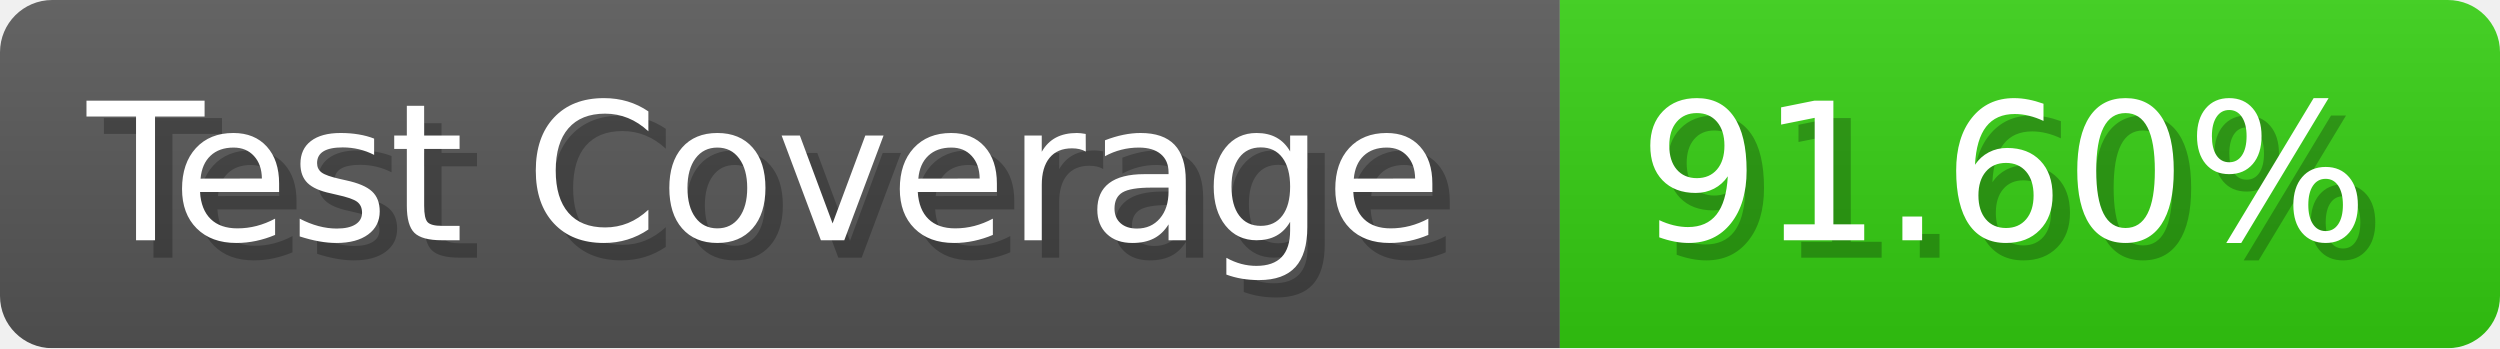
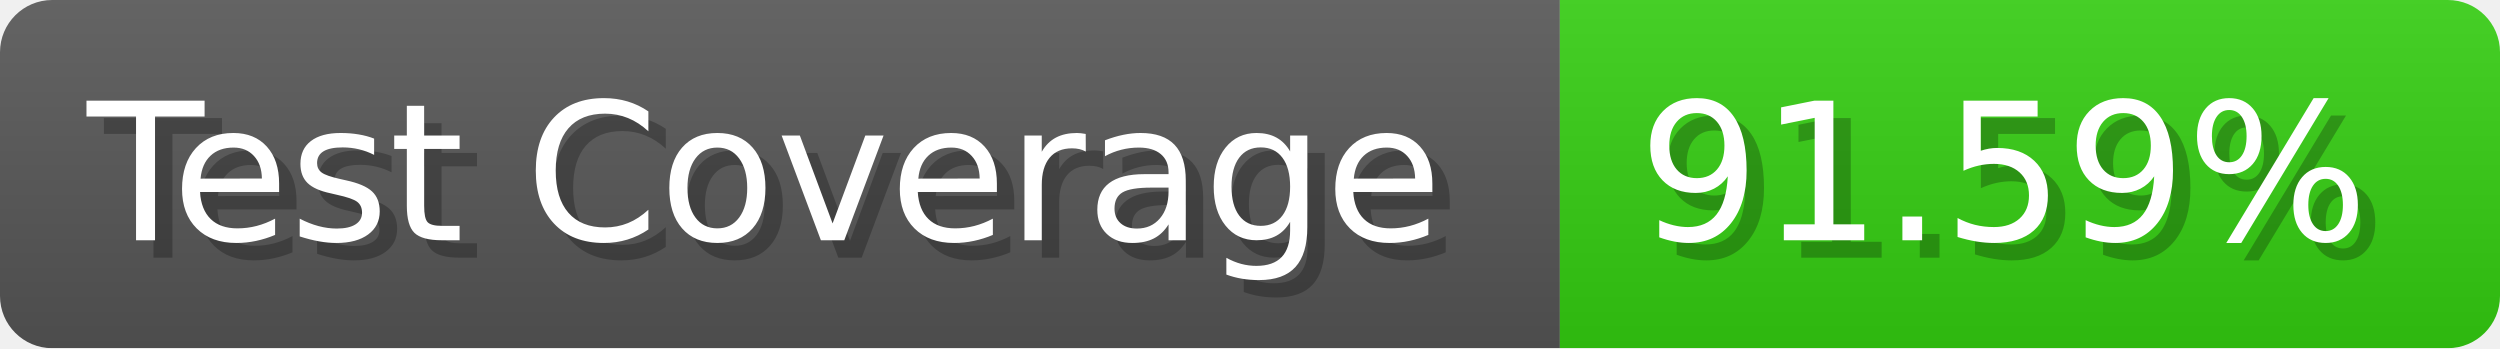
- <svg xmlns="http://www.w3.org/2000/svg" width="143.6" height="20" viewBox="0 0 1436 200" role="img" aria-label="Test Coverage: 91.60%">
+ <svg xmlns="http://www.w3.org/2000/svg" width="143.6" height="20" viewBox="0 0 1436 200" role="img" aria-label="Test Coverage: 91.59%">
  <linearGradient id="a" x2="0" y2="100%">
    <stop offset="0" stop-opacity=".1" stop-color="#EEE" />
    <stop offset="1" stop-opacity=".1" />
  </linearGradient>
  <mask id="m">
    <rect width="1436" height="200" rx="30" fill="#FFF" />
  </mask>
  <g mask="url(#m)">
    <rect width="896" height="200" fill="#555" />
    <rect width="540" height="200" fill="#3C1" x="896" />
    <rect width="1436" height="200" fill="url(#a)" />
  </g>
  <g aria-hidden="true" fill="#fff" text-anchor="start" font-family="Verdana,DejaVu Sans,sans-serif" font-size="110">
    <text x="60" y="148" textLength="796" fill="#000" opacity="0.25">Test Coverage</text>
    <text x="50" y="138" textLength="796">Test Coverage</text>
-     <text x="951" y="148" textLength="440" fill="#000" opacity="0.25">91.60%</text>
-     <text x="941" y="138" textLength="440">91.60%</text>
+     <text x="951" y="148" textLength="440" fill="#000" opacity="0.25">91.59%</text>
+     <text x="941" y="138" textLength="440">91.59%</text>
  </g>
</svg>
